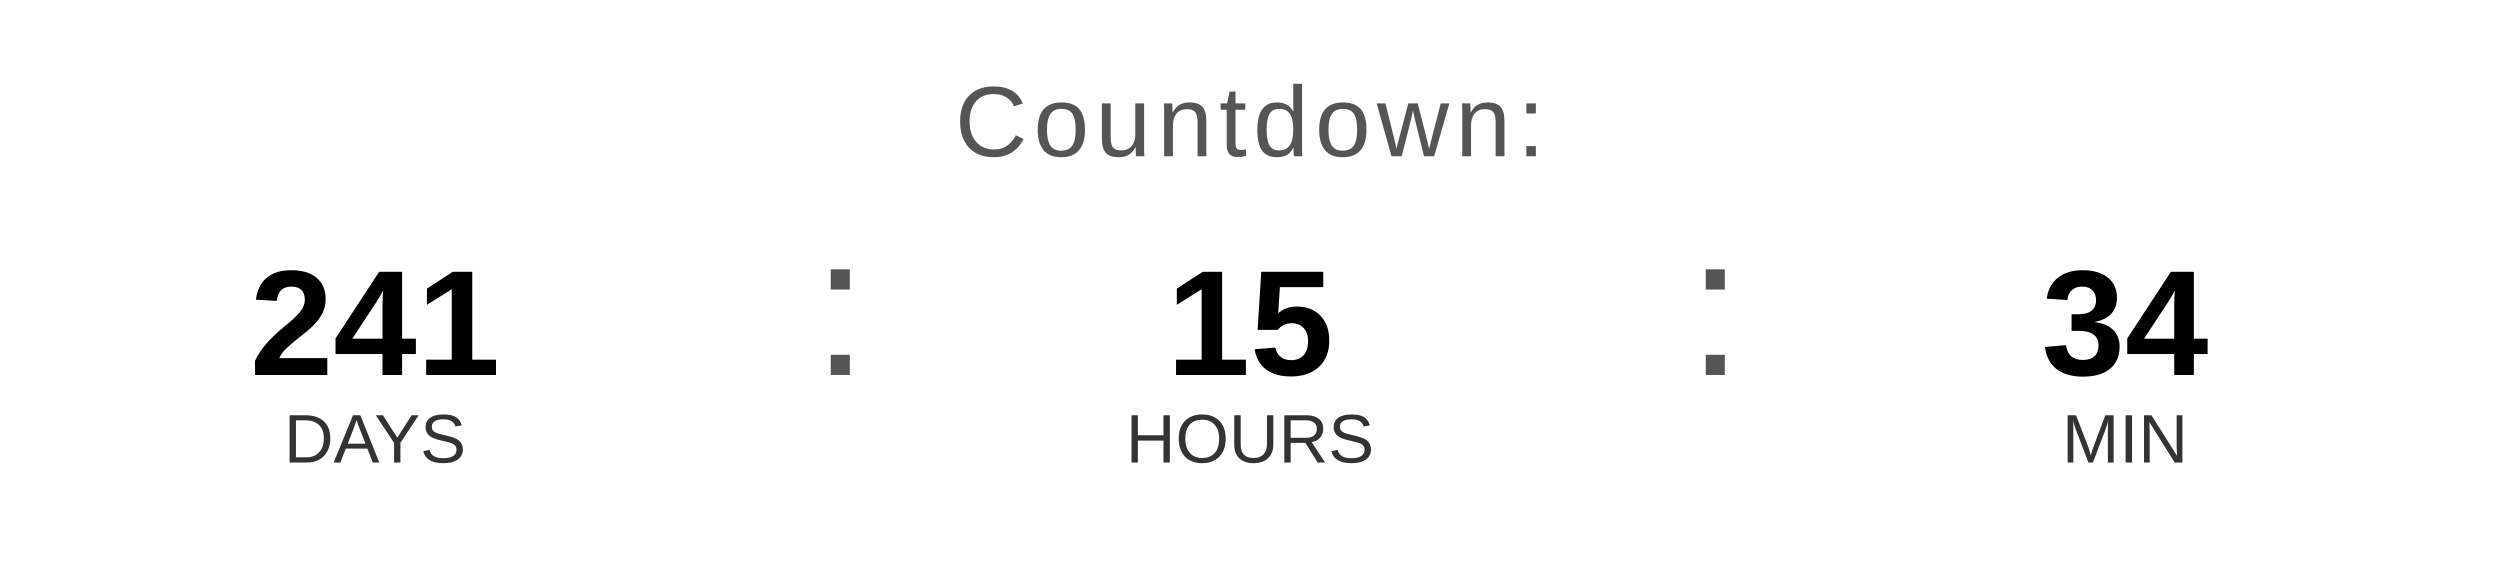
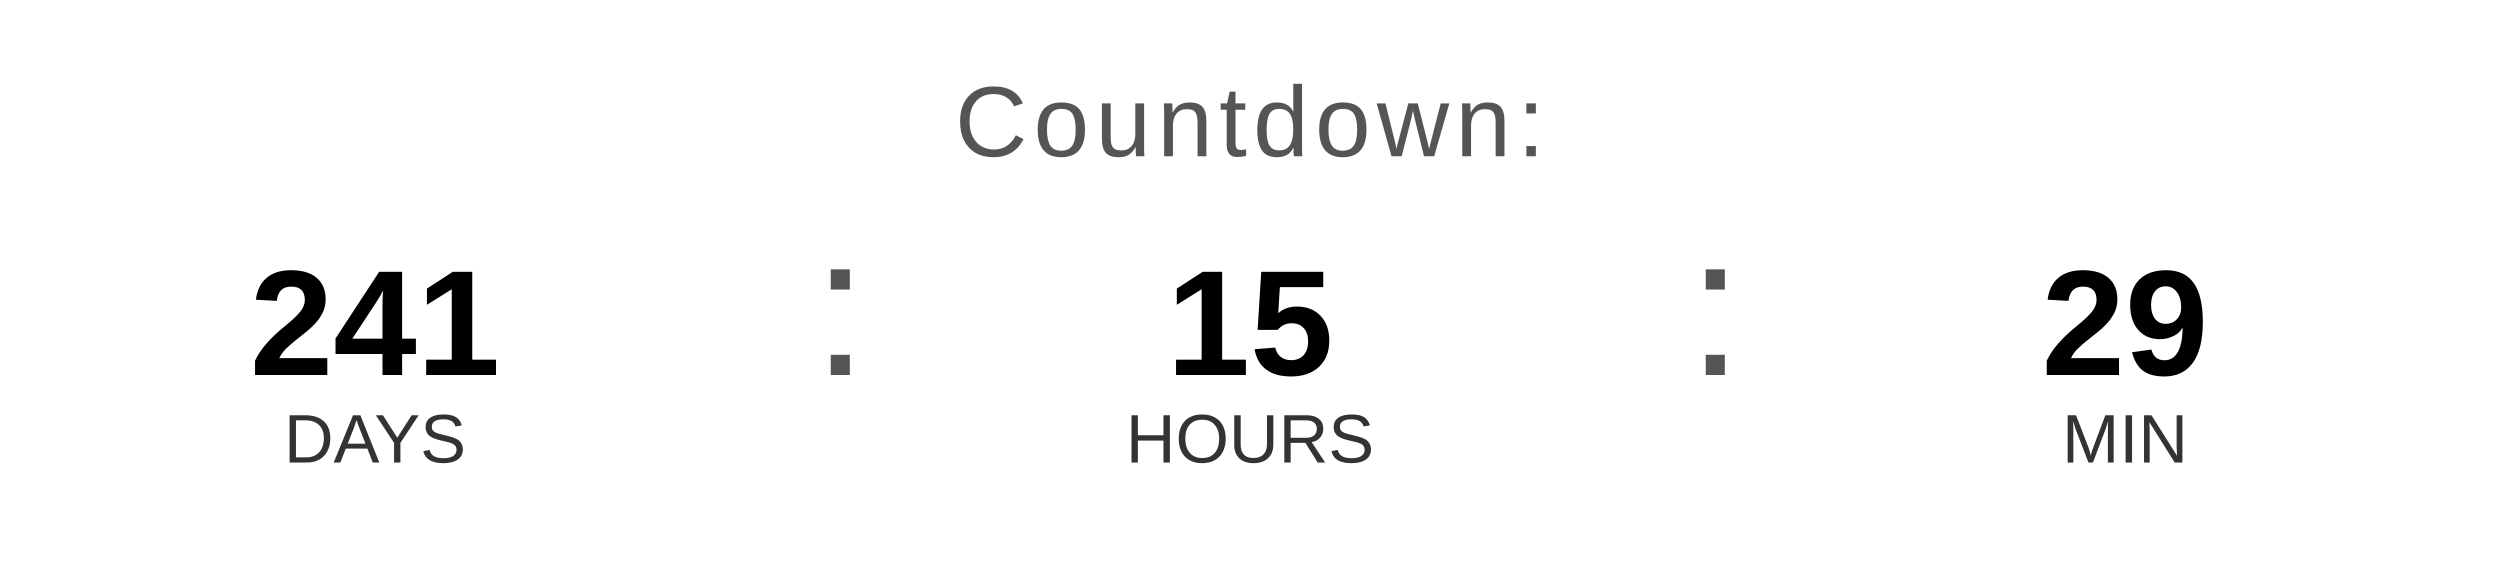
<svg xmlns="http://www.w3.org/2000/svg" width="400" height="90" viewBox="0 0 400 90">
  <text x="200" y="25" font-family="Arial, Helvetica, sans-serif" font-size="16" fill="#555555" text-anchor="middle" letter-spacing="1">
    Countdown:
  </text>
  <text x="60" y="60" font-family="Arial, Helvetica, sans-serif" font-size="24" font-weight="bold" fill="#000000" text-anchor="middle">241</text>
  <text x="60" y="74" font-family="Arial, Helvetica, sans-serif" font-size="11" fill="#333333" text-anchor="middle">DAYS</text>
  <text x="130" y="60" font-family="Arial, sans-serif" font-size="32" fill="#555555">:</text>
  <text x="200" y="60" font-family="Arial, Helvetica, sans-serif" font-size="24" font-weight="bold" fill="#000000" text-anchor="middle">15</text>
  <text x="200" y="74" font-family="Arial, Helvetica, sans-serif" font-size="11" fill="#333333" text-anchor="middle">HOURS</text>
  <text x="270" y="60" font-family="Arial, sans-serif" font-size="32" fill="#555555">:</text>
-   <text x="340" y="60" font-family="Arial, Helvetica, sans-serif" font-size="24" font-weight="bold" fill="#000000" text-anchor="middle">34</text>
+   <text x="340" y="60" font-family="Arial, Helvetica, sans-serif" font-size="24" font-weight="bold" fill="#000000" text-anchor="middle">29</text>
  <text x="340" y="74" font-family="Arial, Helvetica, sans-serif" font-size="11" fill="#333333" text-anchor="middle">MIN</text>
</svg>
